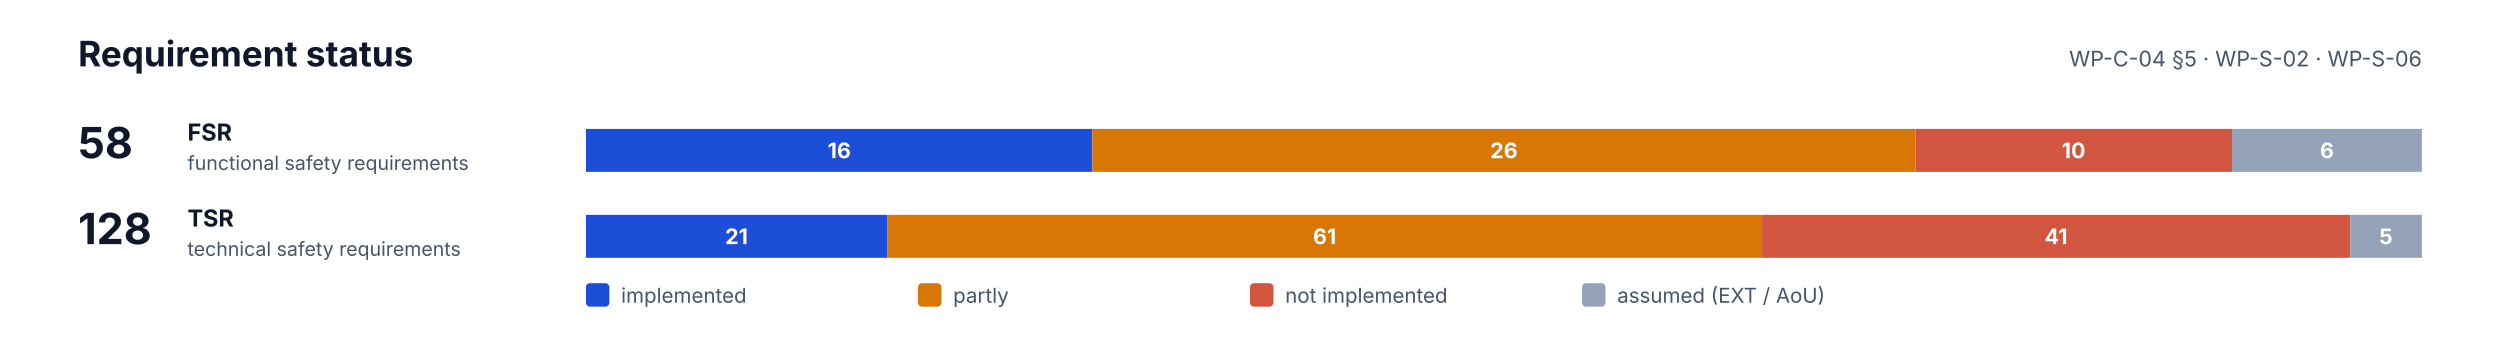
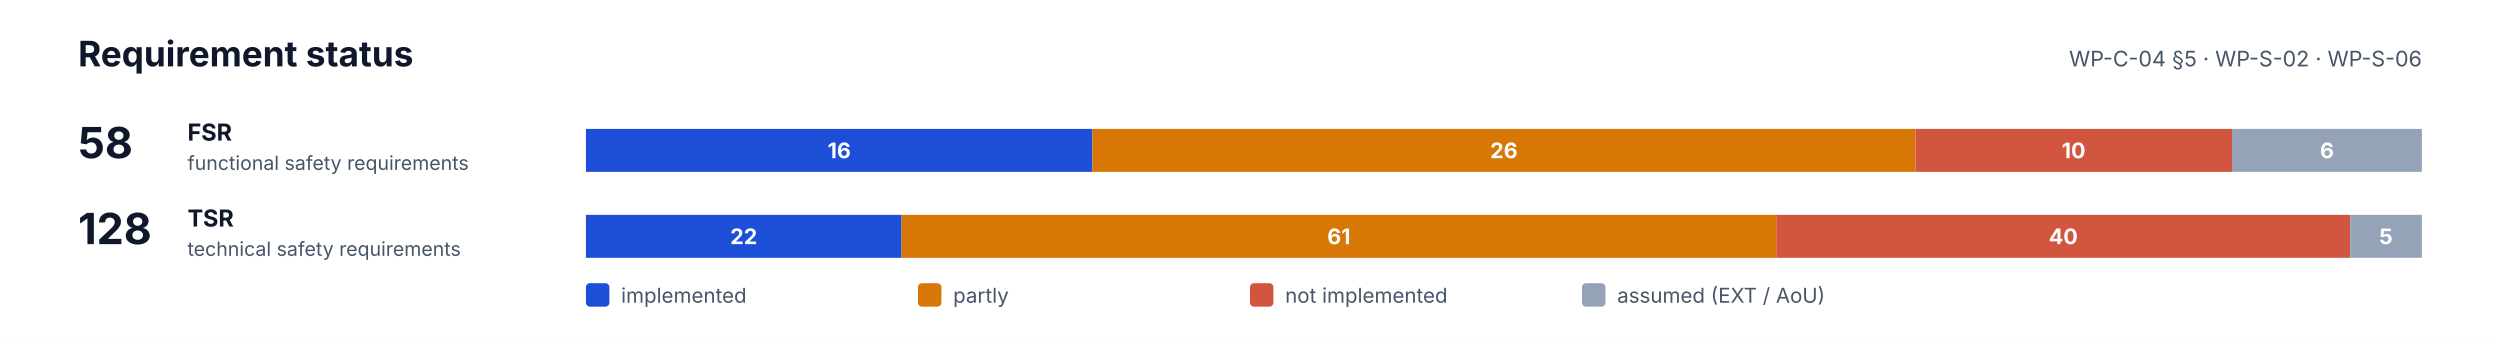
<svg xmlns="http://www.w3.org/2000/svg" width="1280" height="174" viewBox="0 0 1280 174" font-family="Inter, 'Segoe UI', Helvetica, Arial, sans-serif" role="img" aria-labelledby="t d">
  <rect width="1280" height="174" fill="#FFFFFF" />
  <text x="40" y="34" font-size="18" fill="#0F172A" font-weight="700">Requirement status</text>
  <text x="1240" y="34" font-size="11" fill="#475569" text-anchor="end">WP-C-04 §5 · WP-S-02 · WP-S-06</text>
  <text x="40" y="81" font-size="22" fill="#0F172A" font-weight="700">58</text>
  <text x="96" y="72" font-size="12" fill="#0F172A" font-weight="700">FSR</text>
  <text x="96" y="87" font-size="10" fill="#475569">functional safety requirements</text>
  <rect x="300.0" y="66" width="259.3" height="22" fill="#1D4ED8" />
  <text x="429.7" y="81" font-size="11" fill="#FFFFFF" font-weight="700" text-anchor="middle">16</text>
  <rect x="559.3" y="66" width="421.4" height="22" fill="#D97706" />
  <text x="770.0" y="81" font-size="11" fill="#FFFFFF" font-weight="700" text-anchor="middle">26</text>
  <rect x="980.7" y="66" width="162.1" height="22" fill="#D2553F" />
  <text x="1061.7" y="81" font-size="11" fill="#FFFFFF" font-weight="700" text-anchor="middle">10</text>
  <rect x="1142.8" y="66" width="97.2" height="22" fill="#94A3B8" />
  <text x="1191.4" y="81" font-size="11" fill="#FFFFFF" font-weight="700" text-anchor="middle">6</text>
  <text x="40" y="125" font-size="22" fill="#0F172A" font-weight="700">128</text>
  <text x="96" y="116" font-size="12" fill="#0F172A" font-weight="700">TSR</text>
  <text x="96" y="131" font-size="10" fill="#475569">technical safety requirements</text>
-   <rect x="300.0" y="110" width="154.2" height="22" fill="#1D4ED8" />
-   <text x="377.1" y="125" font-size="11" fill="#FFFFFF" font-weight="700" text-anchor="middle">21</text>
-   <rect x="454.2" y="110" width="448.0" height="22" fill="#D97706" />
-   <text x="678.2" y="125" font-size="11" fill="#FFFFFF" font-weight="700" text-anchor="middle">61</text>
-   <rect x="902.2" y="110" width="301.1" height="22" fill="#D2553F" />
-   <text x="1052.7" y="125" font-size="11" fill="#FFFFFF" font-weight="700" text-anchor="middle">41</text>
+   <rect x="300.0" y="110" width="161.6" height="22" fill="#1D4ED8" />
+   <text x="380.8" y="125" font-size="11" fill="#FFFFFF" font-weight="700" text-anchor="middle">22</text>
+   <rect x="461.6" y="110" width="448.0" height="22" fill="#D97706" />
+   <text x="685.5" y="125" font-size="11" fill="#FFFFFF" font-weight="700" text-anchor="middle">61</text>
+   <rect x="909.5" y="110" width="293.8" height="22" fill="#D2553F" />
+   <text x="1056.4" y="125" font-size="11" fill="#FFFFFF" font-weight="700" text-anchor="middle">40</text>
  <rect x="1203.3" y="110" width="36.7" height="22" fill="#94A3B8" />
  <text x="1221.6" y="125" font-size="11" fill="#FFFFFF" font-weight="700" text-anchor="middle">5</text>
  <rect x="300" y="145" width="12" height="12" rx="2" fill="#1D4ED8" />
  <text x="318" y="155" font-size="10.5" fill="#475569">implemented</text>
  <rect x="470" y="145" width="12" height="12" rx="2" fill="#D97706" />
  <text x="488" y="155" font-size="10.5" fill="#475569">partly</text>
  <rect x="640" y="145" width="12" height="12" rx="2" fill="#D2553F" />
  <text x="658" y="155" font-size="10.5" fill="#475569">not implemented</text>
  <rect x="810" y="145" width="12" height="12" rx="2" fill="#94A3B8" />
  <text x="828" y="155" font-size="10.5" fill="#475569">assumed (EXT / AoU)</text>
</svg>
